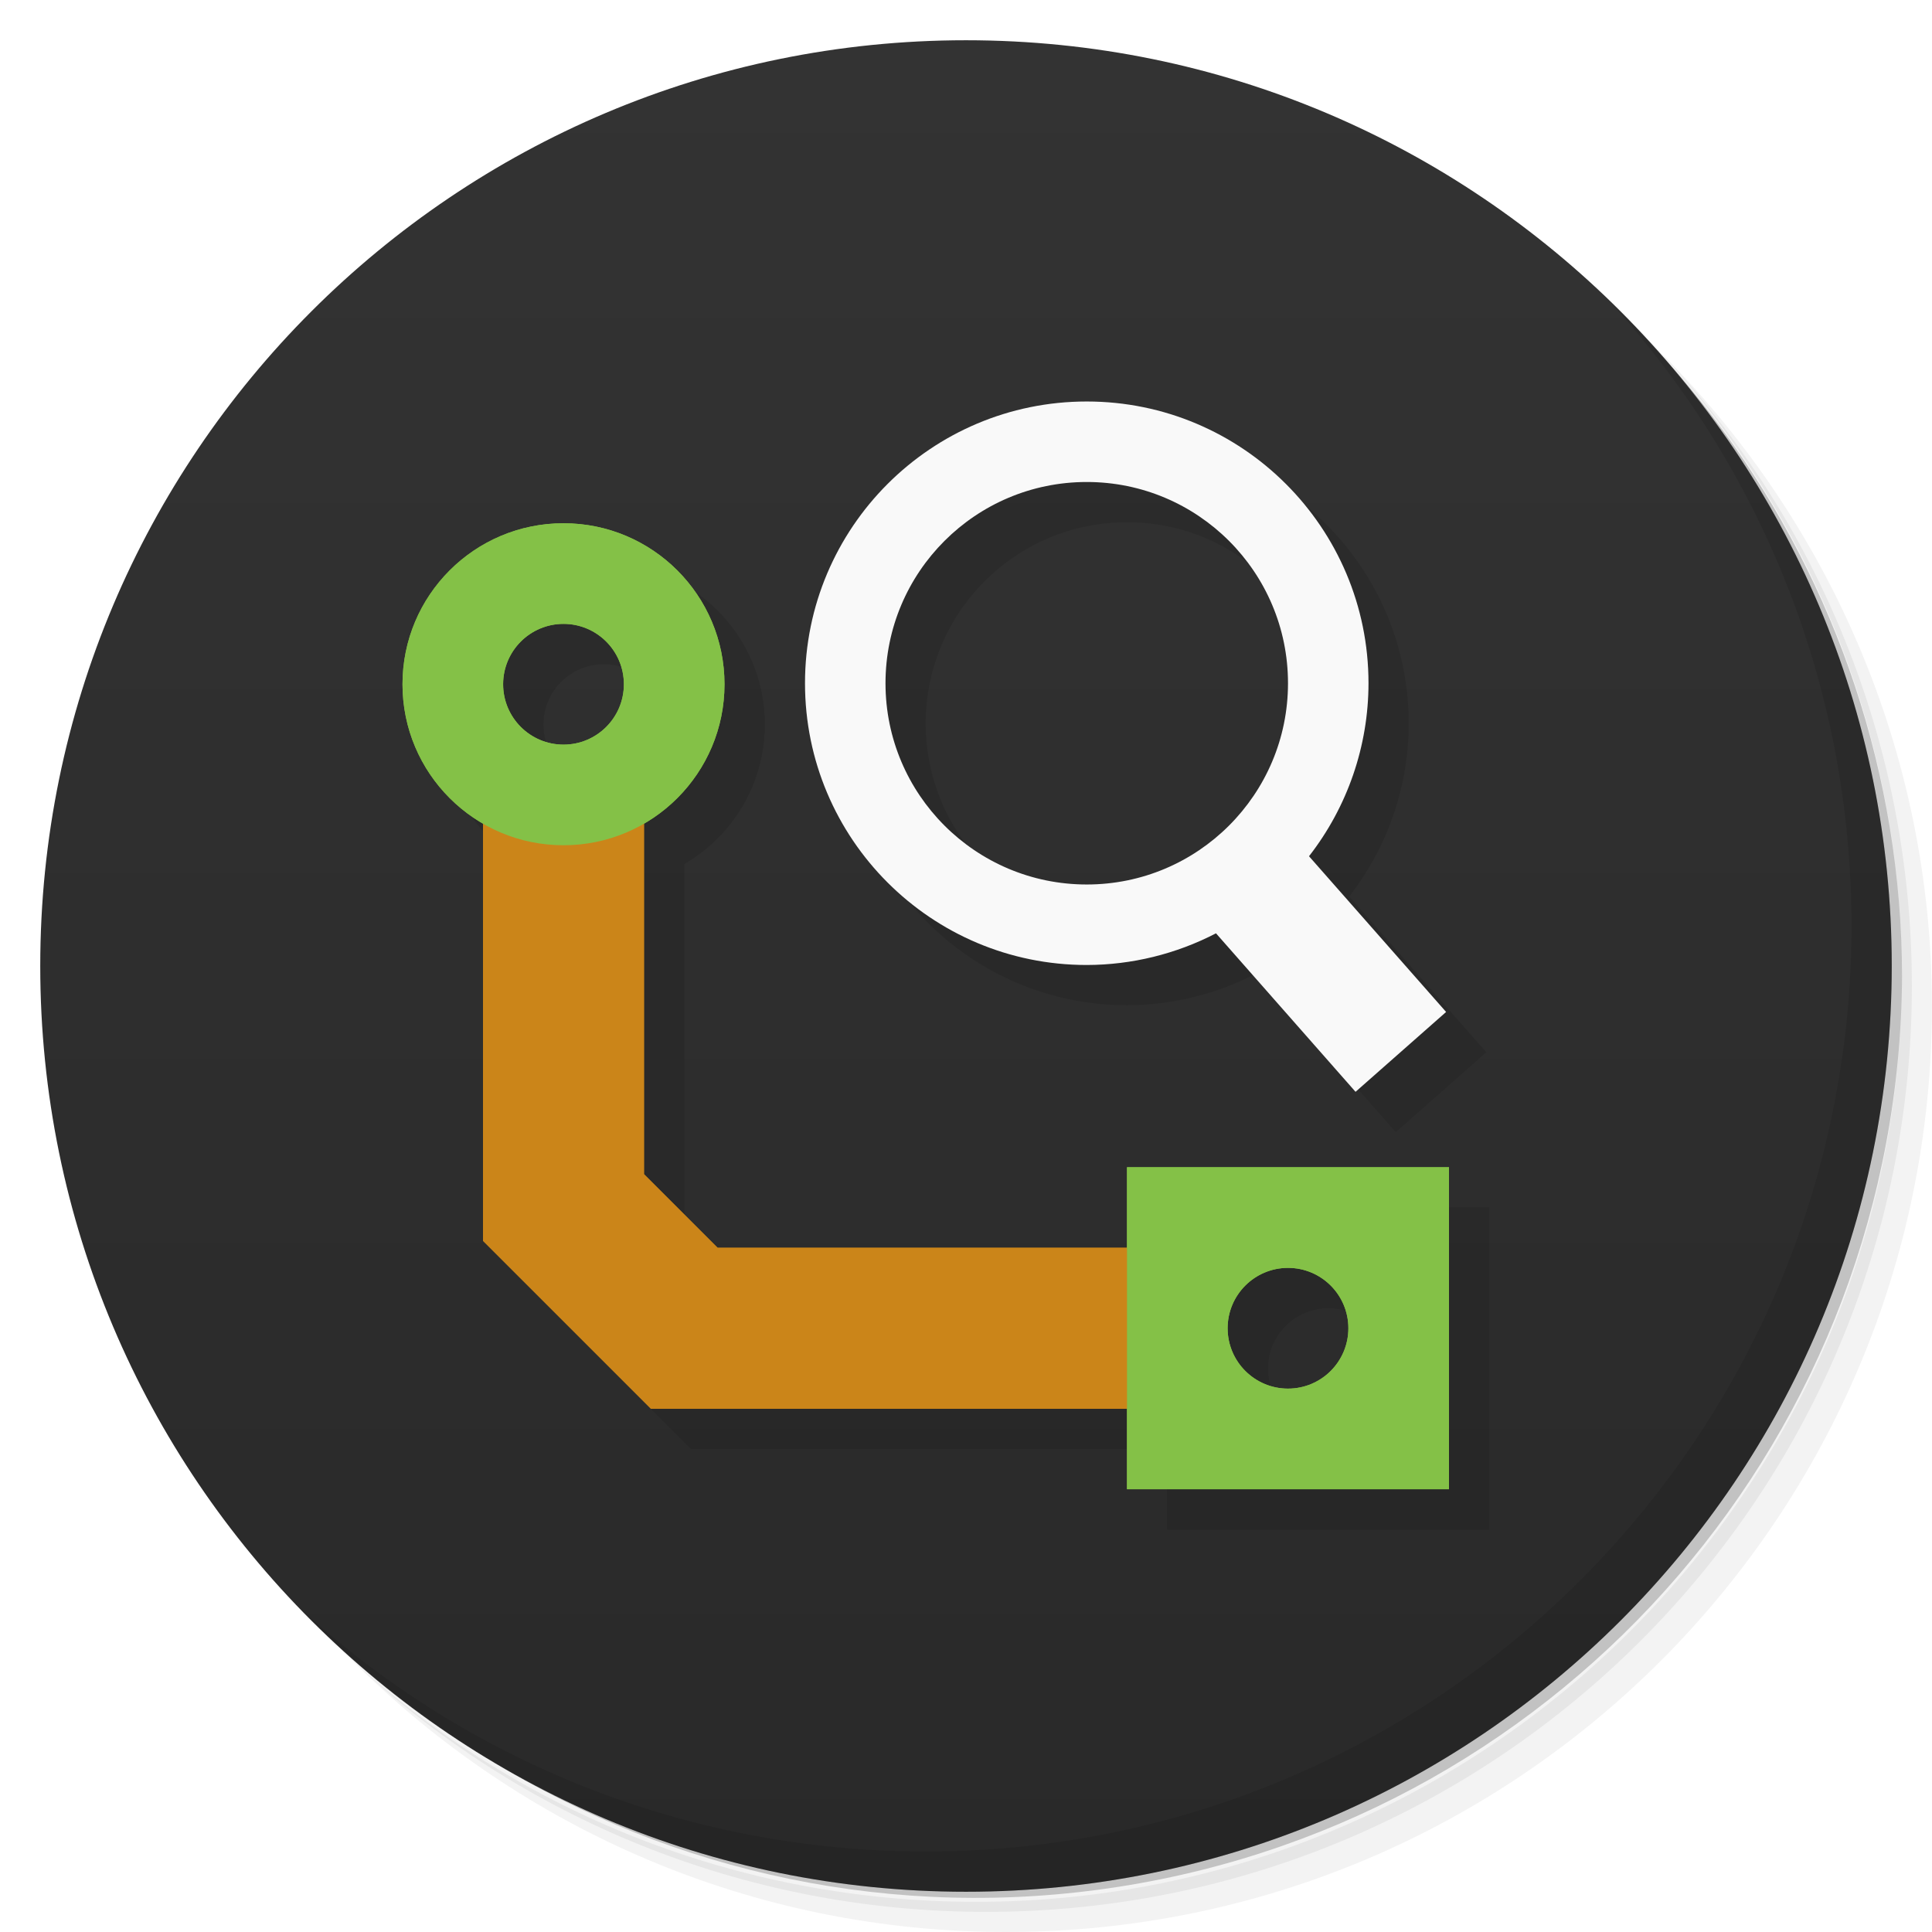
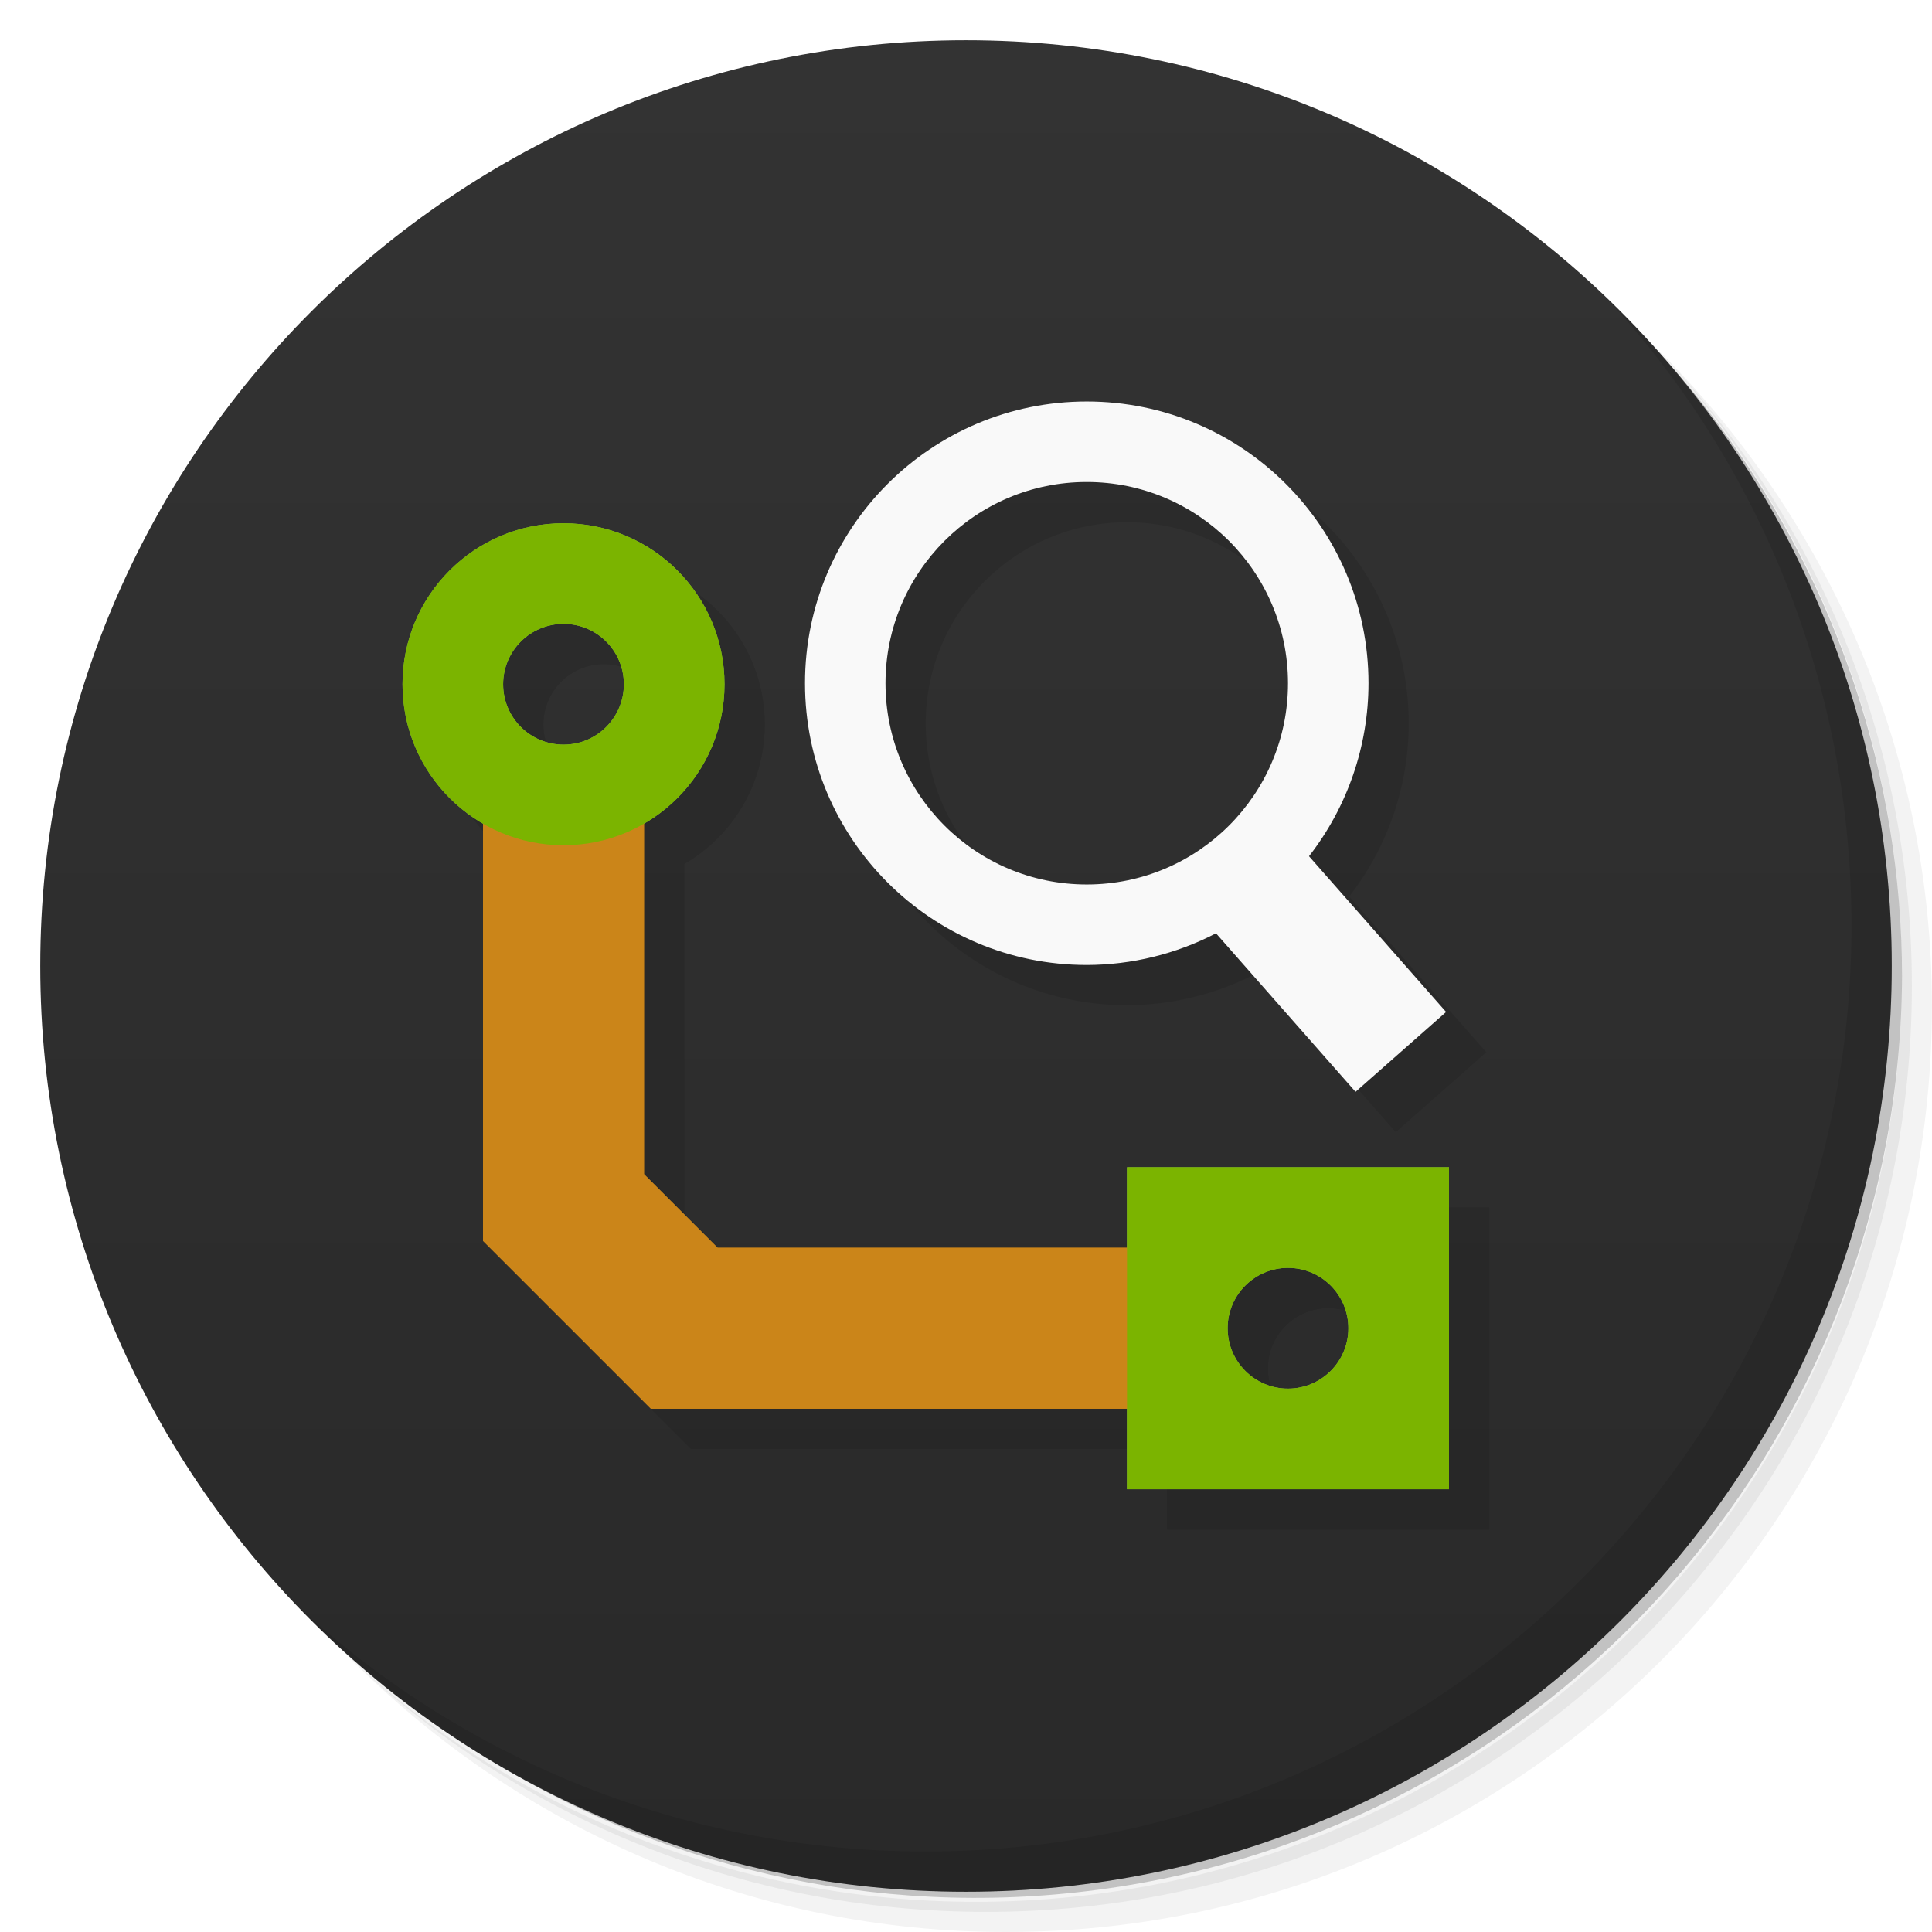
<svg xmlns="http://www.w3.org/2000/svg" xmlns:xlink="http://www.w3.org/1999/xlink" height="100%" width="100%" version="1.1" id="svg2" viewBox="0 0 48 48">
  <defs id="defs4">
    <linearGradient id="linearGradient3779">
      <stop id="stop3781" offset="0" style="stop-color:#292929;stop-opacity:1" />
      <stop id="stop3783" offset="1" style="stop-color:#333333;stop-opacity:1" />
    </linearGradient>
    <linearGradient id="linearGradient3788">
      <stop style="stop-color:#dfcdcd;stop-opacity:1;" offset="0" id="stop3790" />
      <stop style="stop-color:#e6dada;stop-opacity:1;" offset="1" id="stop3792" />
    </linearGradient>
    <linearGradient xlink:href="#linearGradient3779" id="linearGradient3009" gradientUnits="userSpaceOnUse" x1="1.0" y1="47.0" x2="1.0" y2="1.0" />
  </defs>
  <g id="g21">
    <path d="m 36.31 5 c 5.859 4.062 9.688 10.831 9.688 18.5 c 0 12.426 -10.07 22.5 -22.5 22.5 c -7.669 0 -14.438 -3.828 -18.5 -9.688 c 1.037 1.822 2.306 3.499 3.781 4.969 c 4.085 3.712 9.514 5.969 15.469 5.969 c 12.703 0 23 -10.298 23 -23 c 0 -5.954 -2.256 -11.384 -5.969 -15.469 c -1.469 -1.475 -3.147 -2.744 -4.969 -3.781 z m 4.969 3.781 c 3.854 4.113 6.219 9.637 6.219 15.719 c 0 12.703 -10.297 23 -23 23 c -6.081 0 -11.606 -2.364 -15.719 -6.219 c 4.16 4.144 9.883 6.719 16.219 6.719 c 12.703 0 23 -10.298 23 -23 c 0 -6.335 -2.575 -12.06 -6.719 -16.219 z" style="opacity:0.05" id="path23" />
    <path d="m 41.28 8.781 c 3.712 4.085 5.969 9.514 5.969 15.469 c 0 12.703 -10.297 23 -23 23 c -5.954 0 -11.384 -2.256 -15.469 -5.969 c 4.113 3.854 9.637 6.219 15.719 6.219 c 12.703 0 23 -10.298 23 -23 c 0 -6.081 -2.364 -11.606 -6.219 -15.719 z" style="opacity:0.1" id="path25" />
    <path d="m 31.25 2.375 c 8.615 3.154 14.75 11.417 14.75 21.13 c 0 12.426 -10.07 22.5 -22.5 22.5 c -9.708 0 -17.971 -6.135 -21.12 -14.75 a 23 23 0 0 0 44.875 -7 a 23 23 0 0 0 -16 -21.875 z" style="opacity:0.2" id="path27" />
  </g>
  <path id="path31" style="fill:url(#linearGradient3009);fill-opacity:1;stroke:none" d="M 24,1 C 36.703,1 47,11.297 47,24 47,36.703 36.703,47 24,47 11.297,47 1,36.703 1,24 1,11.297 11.297,1 24,1 Z" />
  <g id="g61">
    <path d="m 40.03 7.531 c 3.712 4.084 5.969 9.514 5.969 15.469 0 12.703 -10.297 23 -23 23 c -5.954 0 -11.384 -2.256 -15.469 -5.969 4.178 4.291 10.01 6.969 16.469 6.969 c 12.703 0 23 -10.298 23 -23 0 -6.462 -2.677 -12.291 -6.969 -16.469 z" style="opacity:0.1" id="path63" />
  </g>
  <g id="g4266" style="fill:#000000;opacity:0.1" transform="translate(1,1)">
    <g id="g4268" transform="matrix(0,1,1,0,0,0)" style="fill:#000000">
      <g id="g4270" transform="matrix(-1,0,0,-1,1,39)" style="fill:#000000">
        <path style="color:#000000;font-style:normal;font-variant:normal;font-weight:normal;font-stretch:normal;font-size:medium;line-height:normal;font-family:sans-serif;text-indent:0;text-align:start;text-decoration:none;text-decoration-line:none;text-decoration-style:solid;text-decoration-color:#000000;letter-spacing:normal;word-spacing:normal;text-transform:none;direction:ltr;block-progression:tb;writing-mode:lr-tb;baseline-shift:baseline;text-anchor:start;white-space:normal;clip-rule:nonzero;display:inline;overflow:visible;visibility:visible;opacity:1;isolation:auto;mix-blend-mode:normal;color-interpolation:sRGB;color-interpolation-filters:linearRGB;solid-color:#000000;solid-opacity:1;fill:#000000;fill-opacity:1;fill-rule:evenodd;stroke:none;stroke-width:4;stroke-linecap:butt;stroke-linejoin:miter;stroke-miterlimit:4;stroke-dasharray:none;stroke-dashoffset:0;stroke-opacity:1;color-rendering:auto;image-rendering:auto;shape-rendering:auto;text-rendering:auto;enable-background:accumulate" d="M -34,10 -34,22.828 -29.828,27 -18,27 -18,23 -28.172,23 -30,21.172 -30,10 Z" id="path4272" />
        <path style="opacity:1;fill:#000000;fill-opacity:1;fill-rule:nonzero;stroke:none;stroke-width:1;stroke-miterlimit:4;stroke-dasharray:none;stroke-opacity:1" d="m -36,3 0,8 8,0 0,-8 -8,0 z m 4,2.5 A 1.5,1.5 0 0 1 -30.5,7 1.5,1.5 0 0 1 -32,8.5 1.5,1.5 0 0 1 -33.5,7 1.5,1.5 0 0 1 -32,5.5 Z" id="path4274" />
        <path style="opacity:1;fill:#000000;fill-opacity:1;fill-rule:nonzero;stroke:none;stroke-width:1;stroke-miterlimit:4;stroke-dasharray:none;stroke-opacity:1" d="m -16,21 a 4,4 0 0 0 -4,4 4,4 0 0 0 4,4 4,4 0 0 0 4,-4 4,4 0 0 0 -4,-4 z m 0,2.5 a 1.5,1.5 0 0 1 1.5,1.5 1.5,1.5 0 0 1 -1.5,1.5 1.5,1.5 0 0 1 -1.5,-1.5 1.5,1.5 0 0 1 1.5,-1.5 z" id="path4276" />
      </g>
      <g transform="matrix(-1,0,0,-1,1,39)" id="g4278" style="fill:#000000">
        <path id="path4280" d="M -34,10 -34,22.828 -29.828,27 -18,27 -18,23 -28.172,23 -30,21.172 -30,10 Z" style="color:#000000;font-style:normal;font-variant:normal;font-weight:normal;font-stretch:normal;font-size:medium;line-height:normal;font-family:sans-serif;text-indent:0;text-align:start;text-decoration:none;text-decoration-line:none;text-decoration-style:solid;text-decoration-color:#000000;letter-spacing:normal;word-spacing:normal;text-transform:none;direction:ltr;block-progression:tb;writing-mode:lr-tb;baseline-shift:baseline;text-anchor:start;white-space:normal;clip-rule:nonzero;display:inline;overflow:visible;visibility:visible;opacity:1;isolation:auto;mix-blend-mode:normal;color-interpolation:sRGB;color-interpolation-filters:linearRGB;solid-color:#000000;solid-opacity:1;fill:#000000;fill-opacity:1;fill-rule:evenodd;stroke:none;stroke-width:4;stroke-linecap:butt;stroke-linejoin:miter;stroke-miterlimit:4;stroke-dasharray:none;stroke-dashoffset:0;stroke-opacity:1;color-rendering:auto;image-rendering:auto;shape-rendering:auto;text-rendering:auto;enable-background:accumulate" />
        <path id="path4282" d="m -36,3 0,8 8,0 0,-8 -8,0 z m 4,2.5 A 1.5,1.5 0 0 1 -30.5,7 1.5,1.5 0 0 1 -32,8.5 1.5,1.5 0 0 1 -33.5,7 1.5,1.5 0 0 1 -32,5.5 Z" style="opacity:1;fill:#000000;fill-opacity:1;fill-rule:nonzero;stroke:none;stroke-width:1;stroke-miterlimit:4;stroke-dasharray:none;stroke-opacity:1" />
        <path id="path4284" d="m -16,21 a 4,4 0 0 0 -4,4 4,4 0 0 0 4,4 4,4 0 0 0 4,-4 4,4 0 0 0 -4,-4 z m 0,2.5 a 1.5,1.5 0 0 1 1.5,1.5 1.5,1.5 0 0 1 -1.5,1.5 1.5,1.5 0 0 1 -1.5,-1.5 1.5,1.5 0 0 1 1.5,-1.5 z" style="opacity:1;fill:#000000;fill-opacity:1;fill-rule:nonzero;stroke:none;stroke-width:1;stroke-miterlimit:4;stroke-dasharray:none;stroke-opacity:1" />
      </g>
    </g>
    <path style="opacity:1;fill:#000000;fill-opacity:1;fill-rule:nonzero;stroke:none;stroke-width:10;stroke-miterlimit:4;stroke-dasharray:none;stroke-opacity:1" d="m 27,9.975 a 7,7 0 0 0 -7,7 7,7 0 0 0 7,7 7,7 0 0 0 3.211,-0.787 l 3.467,3.938 2.25,-1.984 -3.406,-3.869 A 7,7 0 0 0 34,16.975 a 7,7 0 0 0 -7,-7 z m 0,2 a 5,5 0 0 1 5,5 5,5 0 0 1 -5,5 5,5 0 0 1 -5,-5 5,5 0 0 1 5,-5 z" id="path4286" />
  </g>
  <g id="g4247">
    <g transform="matrix(0,1,1,0,0,0)" id="g4341-3">
      <g transform="matrix(-1,0,0,-1,1,39)" id="g4248-6">
        <path id="path4246-7" d="M -34,10 -34,22.828 -29.828,27 -18,27 -18,23 -28.172,23 -30,21.172 -30,10 Z" style="color:#000000;font-style:normal;font-variant:normal;font-weight:normal;font-stretch:normal;font-size:medium;line-height:normal;font-family:sans-serif;text-indent:0;text-align:start;text-decoration:none;text-decoration-line:none;text-decoration-style:solid;text-decoration-color:#000000;letter-spacing:normal;word-spacing:normal;text-transform:none;direction:ltr;block-progression:tb;writing-mode:lr-tb;baseline-shift:baseline;text-anchor:start;white-space:normal;clip-rule:nonzero;display:inline;overflow:visible;visibility:visible;opacity:1;isolation:auto;mix-blend-mode:normal;color-interpolation:sRGB;color-interpolation-filters:linearRGB;solid-color:#000000;solid-opacity:1;fill:#cb8519;fill-opacity:1;fill-rule:evenodd;stroke:none;stroke-width:4;stroke-linecap:butt;stroke-linejoin:miter;stroke-miterlimit:4;stroke-dasharray:none;stroke-dashoffset:0;stroke-opacity:1;color-rendering:auto;image-rendering:auto;shape-rendering:auto;text-rendering:auto;enable-background:accumulate" />
        <path id="rect4216-5" d="m -36,3 0,8 8,0 0,-8 -8,0 z m 4,2.5 A 1.5,1.5 0 0 1 -30.5,7 1.5,1.5 0 0 1 -32,8.5 1.5,1.5 0 0 1 -33.5,7 1.5,1.5 0 0 1 -32,5.5 Z" style="opacity:1;fill:#84c147;fill-opacity:1;fill-rule:nonzero;stroke:none;stroke-width:1;stroke-miterlimit:4;stroke-dasharray:none;stroke-opacity:1" />
        <path id="path4218-3" d="m -16,21 a 4,4 0 0 0 -4,4 4,4 0 0 0 4,4 4,4 0 0 0 4,-4 4,4 0 0 0 -4,-4 z m 0,2.5 a 1.5,1.5 0 0 1 1.5,1.5 1.5,1.5 0 0 1 -1.5,1.5 1.5,1.5 0 0 1 -1.5,-1.5 1.5,1.5 0 0 1 1.5,-1.5 z" style="opacity:1;fill:#84c147;fill-opacity:1;fill-rule:nonzero;stroke:none;stroke-width:1;stroke-miterlimit:4;stroke-dasharray:none;stroke-opacity:1" />
      </g>
      <g id="g4211-2" transform="matrix(-1,0,0,-1,1,39)">
        <path style="color:#000000;font-style:normal;font-variant:normal;font-weight:normal;font-stretch:normal;font-size:medium;line-height:normal;font-family:sans-serif;text-indent:0;text-align:start;text-decoration:none;text-decoration-line:none;text-decoration-style:solid;text-decoration-color:#000000;letter-spacing:normal;word-spacing:normal;text-transform:none;direction:ltr;block-progression:tb;writing-mode:lr-tb;baseline-shift:baseline;text-anchor:start;white-space:normal;clip-rule:nonzero;display:inline;overflow:visible;visibility:visible;opacity:1;isolation:auto;mix-blend-mode:normal;color-interpolation:sRGB;color-interpolation-filters:linearRGB;solid-color:#000000;solid-opacity:1;fill:#cb8519;fill-opacity:1;fill-rule:evenodd;stroke:none;stroke-width:4;stroke-linecap:butt;stroke-linejoin:miter;stroke-miterlimit:4;stroke-dasharray:none;stroke-dashoffset:0;stroke-opacity:1;color-rendering:auto;image-rendering:auto;shape-rendering:auto;text-rendering:auto;enable-background:accumulate" d="M -34,10 -34,22.828 -29.828,27 -18,27 -18,23 -28.172,23 -30,21.172 -30,10 Z" id="path4213-7" />
-         <path style="opacity:1;fill:#84c147;fill-opacity:1;fill-rule:nonzero;stroke:none;stroke-width:1;stroke-miterlimit:4;stroke-dasharray:none;stroke-opacity:1" d="m -36,3 0,8 8,0 0,-8 -8,0 z m 4,2.5 A 1.5,1.5 0 0 1 -30.5,7 1.5,1.5 0 0 1 -32,8.5 1.5,1.5 0 0 1 -33.5,7 1.5,1.5 0 0 1 -32,5.5 Z" id="path4215-0" />
-         <path style="opacity:1;fill:#84c147;fill-opacity:1;fill-rule:nonzero;stroke:none;stroke-width:1;stroke-miterlimit:4;stroke-dasharray:none;stroke-opacity:1" d="m -16,21 a 4,4 0 0 0 -4,4 4,4 0 0 0 4,4 4,4 0 0 0 4,-4 4,4 0 0 0 -4,-4 z m 0,2.5 a 1.5,1.5 0 0 1 1.5,1.5 1.5,1.5 0 0 1 -1.5,1.5 1.5,1.5 0 0 1 -1.5,-1.5 1.5,1.5 0 0 1 1.5,-1.5 z" id="path4217-9" />
+         <path style="opacity:1;fill:#7bb400;fill-opacity:1;fill-rule:nonzero;stroke:none;stroke-width:1;stroke-miterlimit:4;stroke-dasharray:none;stroke-opacity:1" d="m -36,3 0,8 8,0 0,-8 -8,0 z m 4,2.5 A 1.5,1.5 0 0 1 -30.5,7 1.5,1.5 0 0 1 -32,8.5 1.5,1.5 0 0 1 -33.5,7 1.5,1.5 0 0 1 -32,5.5 Z" id="path4215-0" />
+         <path style="opacity:1;fill:#7bb400;fill-opacity:1;fill-rule:nonzero;stroke:none;stroke-width:1;stroke-miterlimit:4;stroke-dasharray:none;stroke-opacity:1" d="m -16,21 a 4,4 0 0 0 -4,4 4,4 0 0 0 4,4 4,4 0 0 0 4,-4 4,4 0 0 0 -4,-4 z m 0,2.5 a 1.5,1.5 0 0 1 1.5,1.5 1.5,1.5 0 0 1 -1.5,1.5 1.5,1.5 0 0 1 -1.5,-1.5 1.5,1.5 0 0 1 1.5,-1.5 z" id="path4217-9" />
      </g>
    </g>
    <path id="path4236" d="m 27,9.975 a 7,7 0 0 0 -7,7 7,7 0 0 0 7,7 7,7 0 0 0 3.211,-0.787 l 3.467,3.938 2.25,-1.984 -3.406,-3.869 A 7,7 0 0 0 34,16.975 a 7,7 0 0 0 -7,-7 z m 0,2 a 5,5 0 0 1 5,5 5,5 0 0 1 -5,5 5,5 0 0 1 -5,-5 5,5 0 0 1 5,-5 z" style="opacity:1;fill:#f9f9f9;fill-opacity:1;fill-rule:nonzero;stroke:none;stroke-width:10;stroke-miterlimit:4;stroke-dasharray:none;stroke-opacity:1" />
  </g>
</svg>
